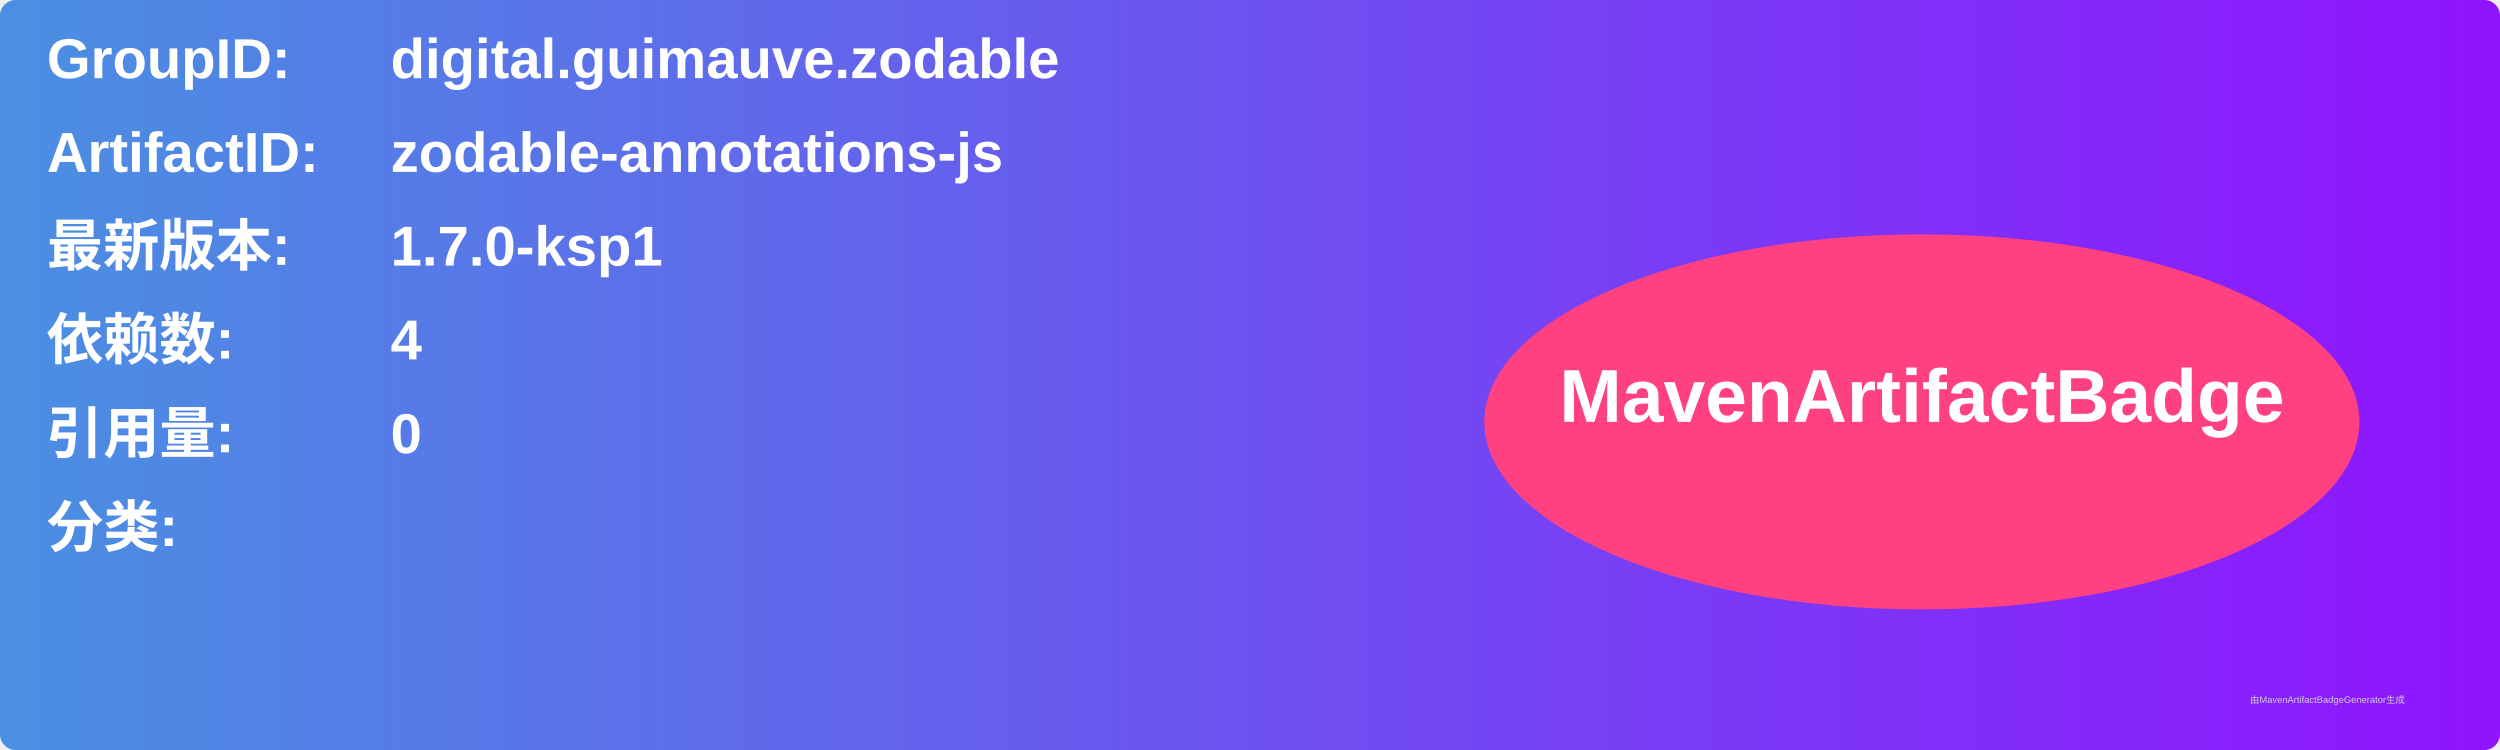
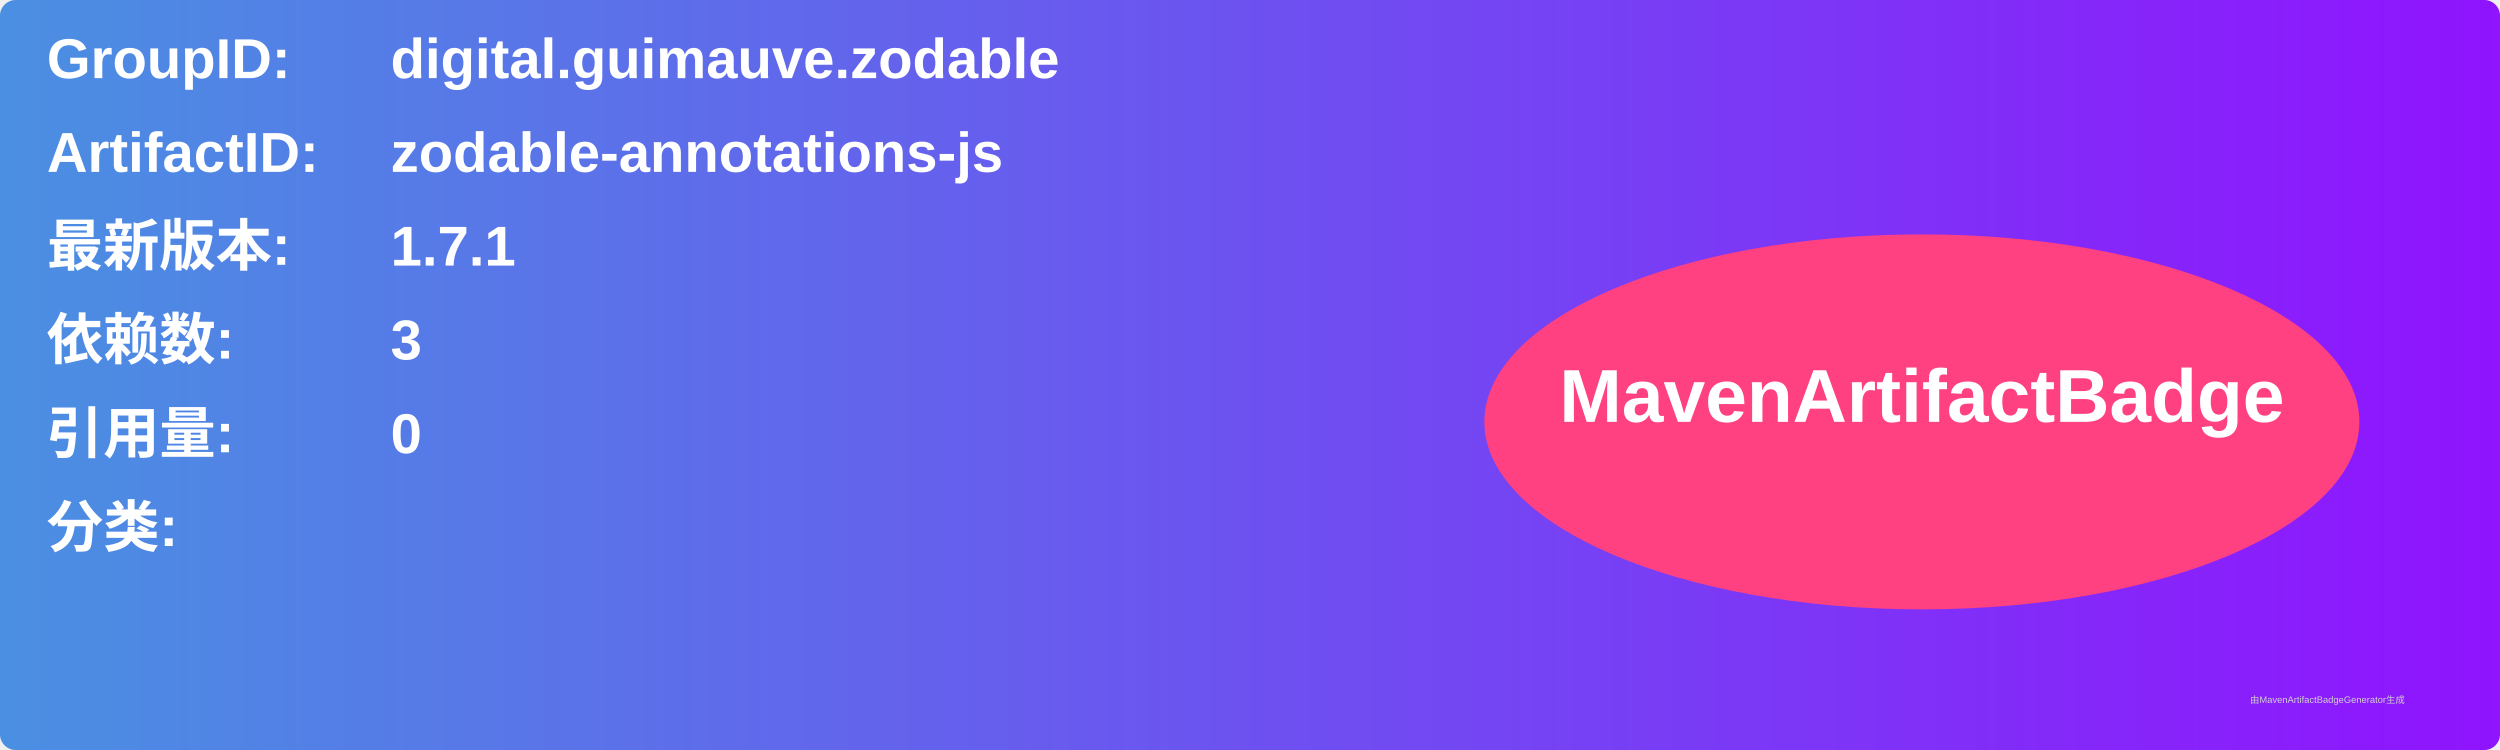
<svg xmlns="http://www.w3.org/2000/svg" width="800" height="240" viewBox="0 0 800 240">
  <linearGradient id="grad" x1="0%" y1="0%" x2="100%" y2="0%">
    <stop offset="0%" stop-color="#4a90e2" />
    <stop offset="100%" stop-color="#9013fe" />
  </linearGradient>
  <rect width="100%" height="100%" rx="5" ry="5" fill="url(#grad)" />
  <g transform="translate(15, 15)">
    <text x="0" y="10" font-family="Arial" font-size="18" fill="white" font-weight="bold" width="260">GroupID:</text>
    <text x="110" y="10" font-family="Arial" font-size="18" fill="white" font-weight="bold" width="460">digital.guimauve.zodable</text>
    <text x="0" y="40" font-family="Arial" font-size="18" fill="white" font-weight="bold" width="260">ArtifactID:</text>
    <text x="110" y="40" font-family="Arial" font-size="18" fill="white" font-weight="bold" width="460">zodable-annotations-js</text>
    <text x="0" y="70" font-family="Arial" font-size="18" fill="white" font-weight="bold">最新版本:</text>
    <text x="110" y="70" font-family="Arial" font-size="18" fill="white" font-weight="bold">
-       <tspan font-weight="bold">1.7.0-ksp1</tspan>
+       <tspan font-weight="bold">1.7.1</tspan>
    </text>
    <text x="0" y="100" font-family="Arial" font-size="18" fill="white" font-weight="bold">依赖数: </text>
    <text x="110" y="100" font-family="Arial" font-size="18" fill="white">
-       <tspan font-weight="bold">4</tspan>
+       <tspan font-weight="bold">3</tspan>
    </text>
    <text x="0" y="130" font-family="Arial" font-size="18" fill="white" font-weight="bold">引用量: </text>
    <text x="110" y="130" font-family="Arial" font-size="18" fill="white">
      <tspan font-weight="bold">0</tspan>
    </text>
    <text x="0" y="160" font-family="Arial" font-size="18" fill="white" font-weight="bold">分类:</text>
    <text x="10" y="190" font-family="Arial" font-size="10" fill="white">
      <tspan font-weight="bold" />
    </text>
    <ellipse cx="600" cy="120" rx="140" ry="60" fill="#ff4081" />
    <text x="600" y="120" text-anchor="middle" font-family="Arial" font-size="24" fill="white" font-weight="bold">MavenArtifactBadge</text>
  </g>
  <text x="720" y="225" font-family="Arial" font-size="3" fill="#d0d0d0">由MavenArtifactBadgeGenerator生成</text>
</svg>
